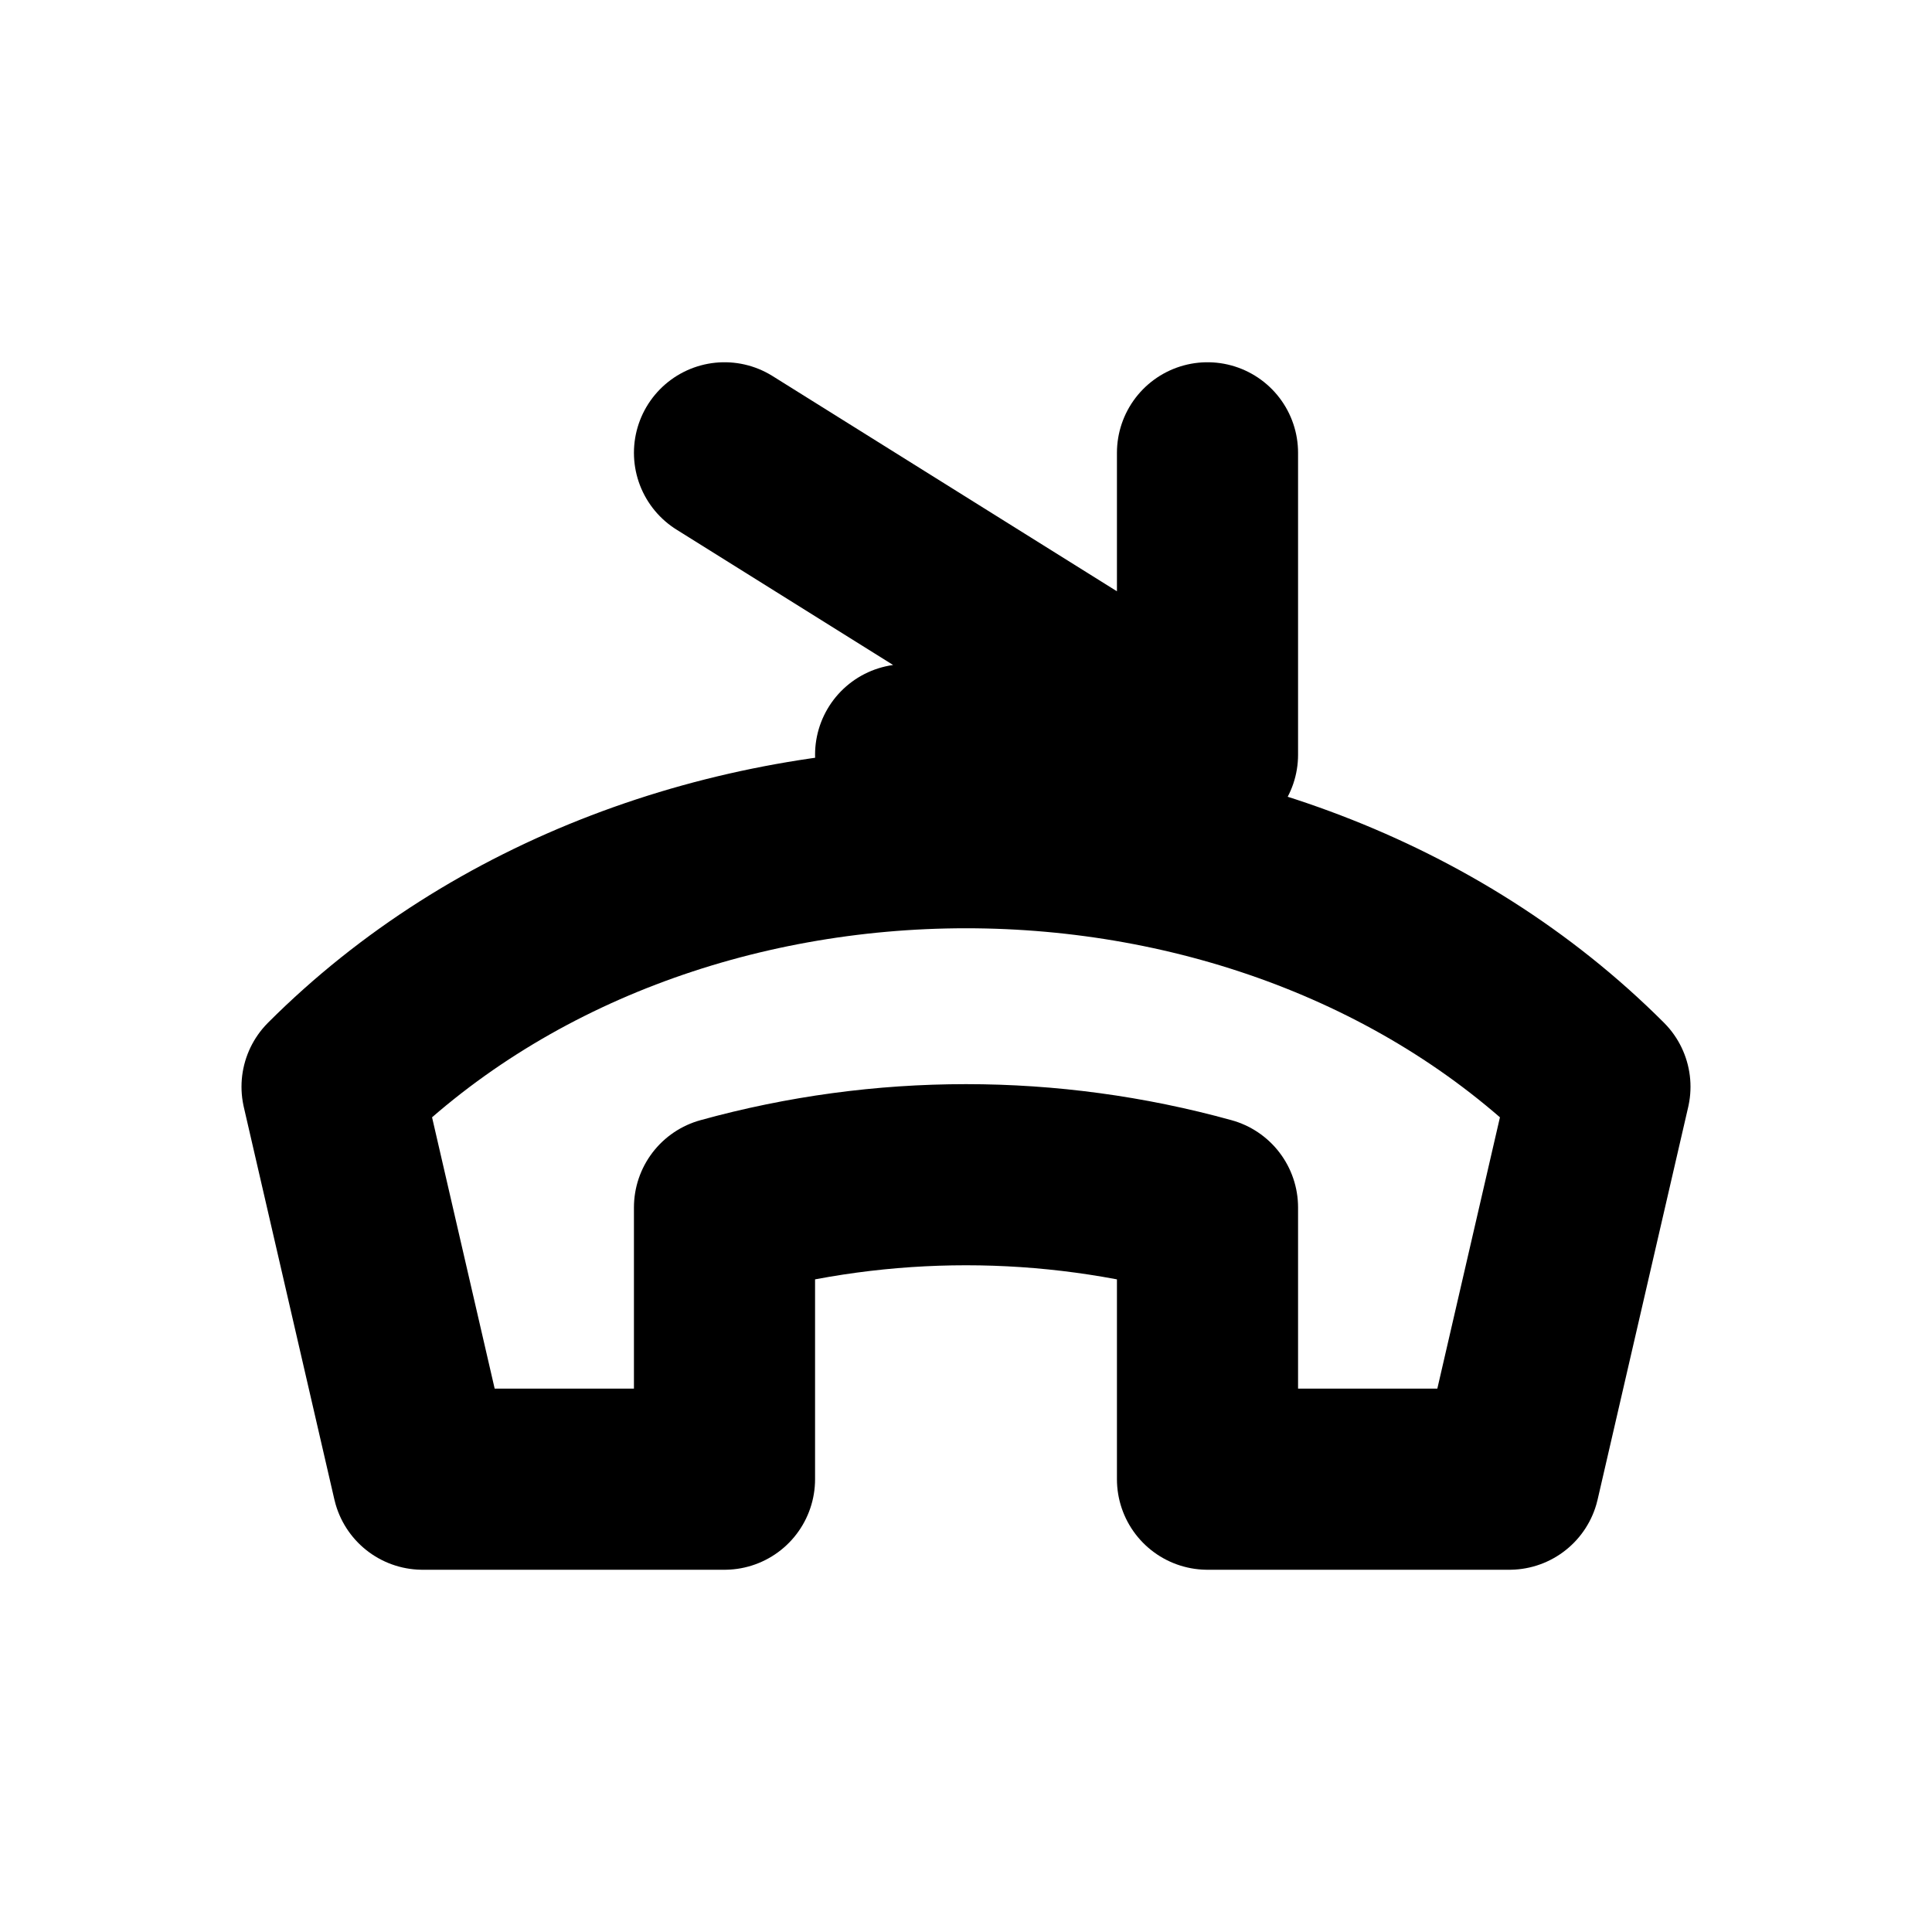
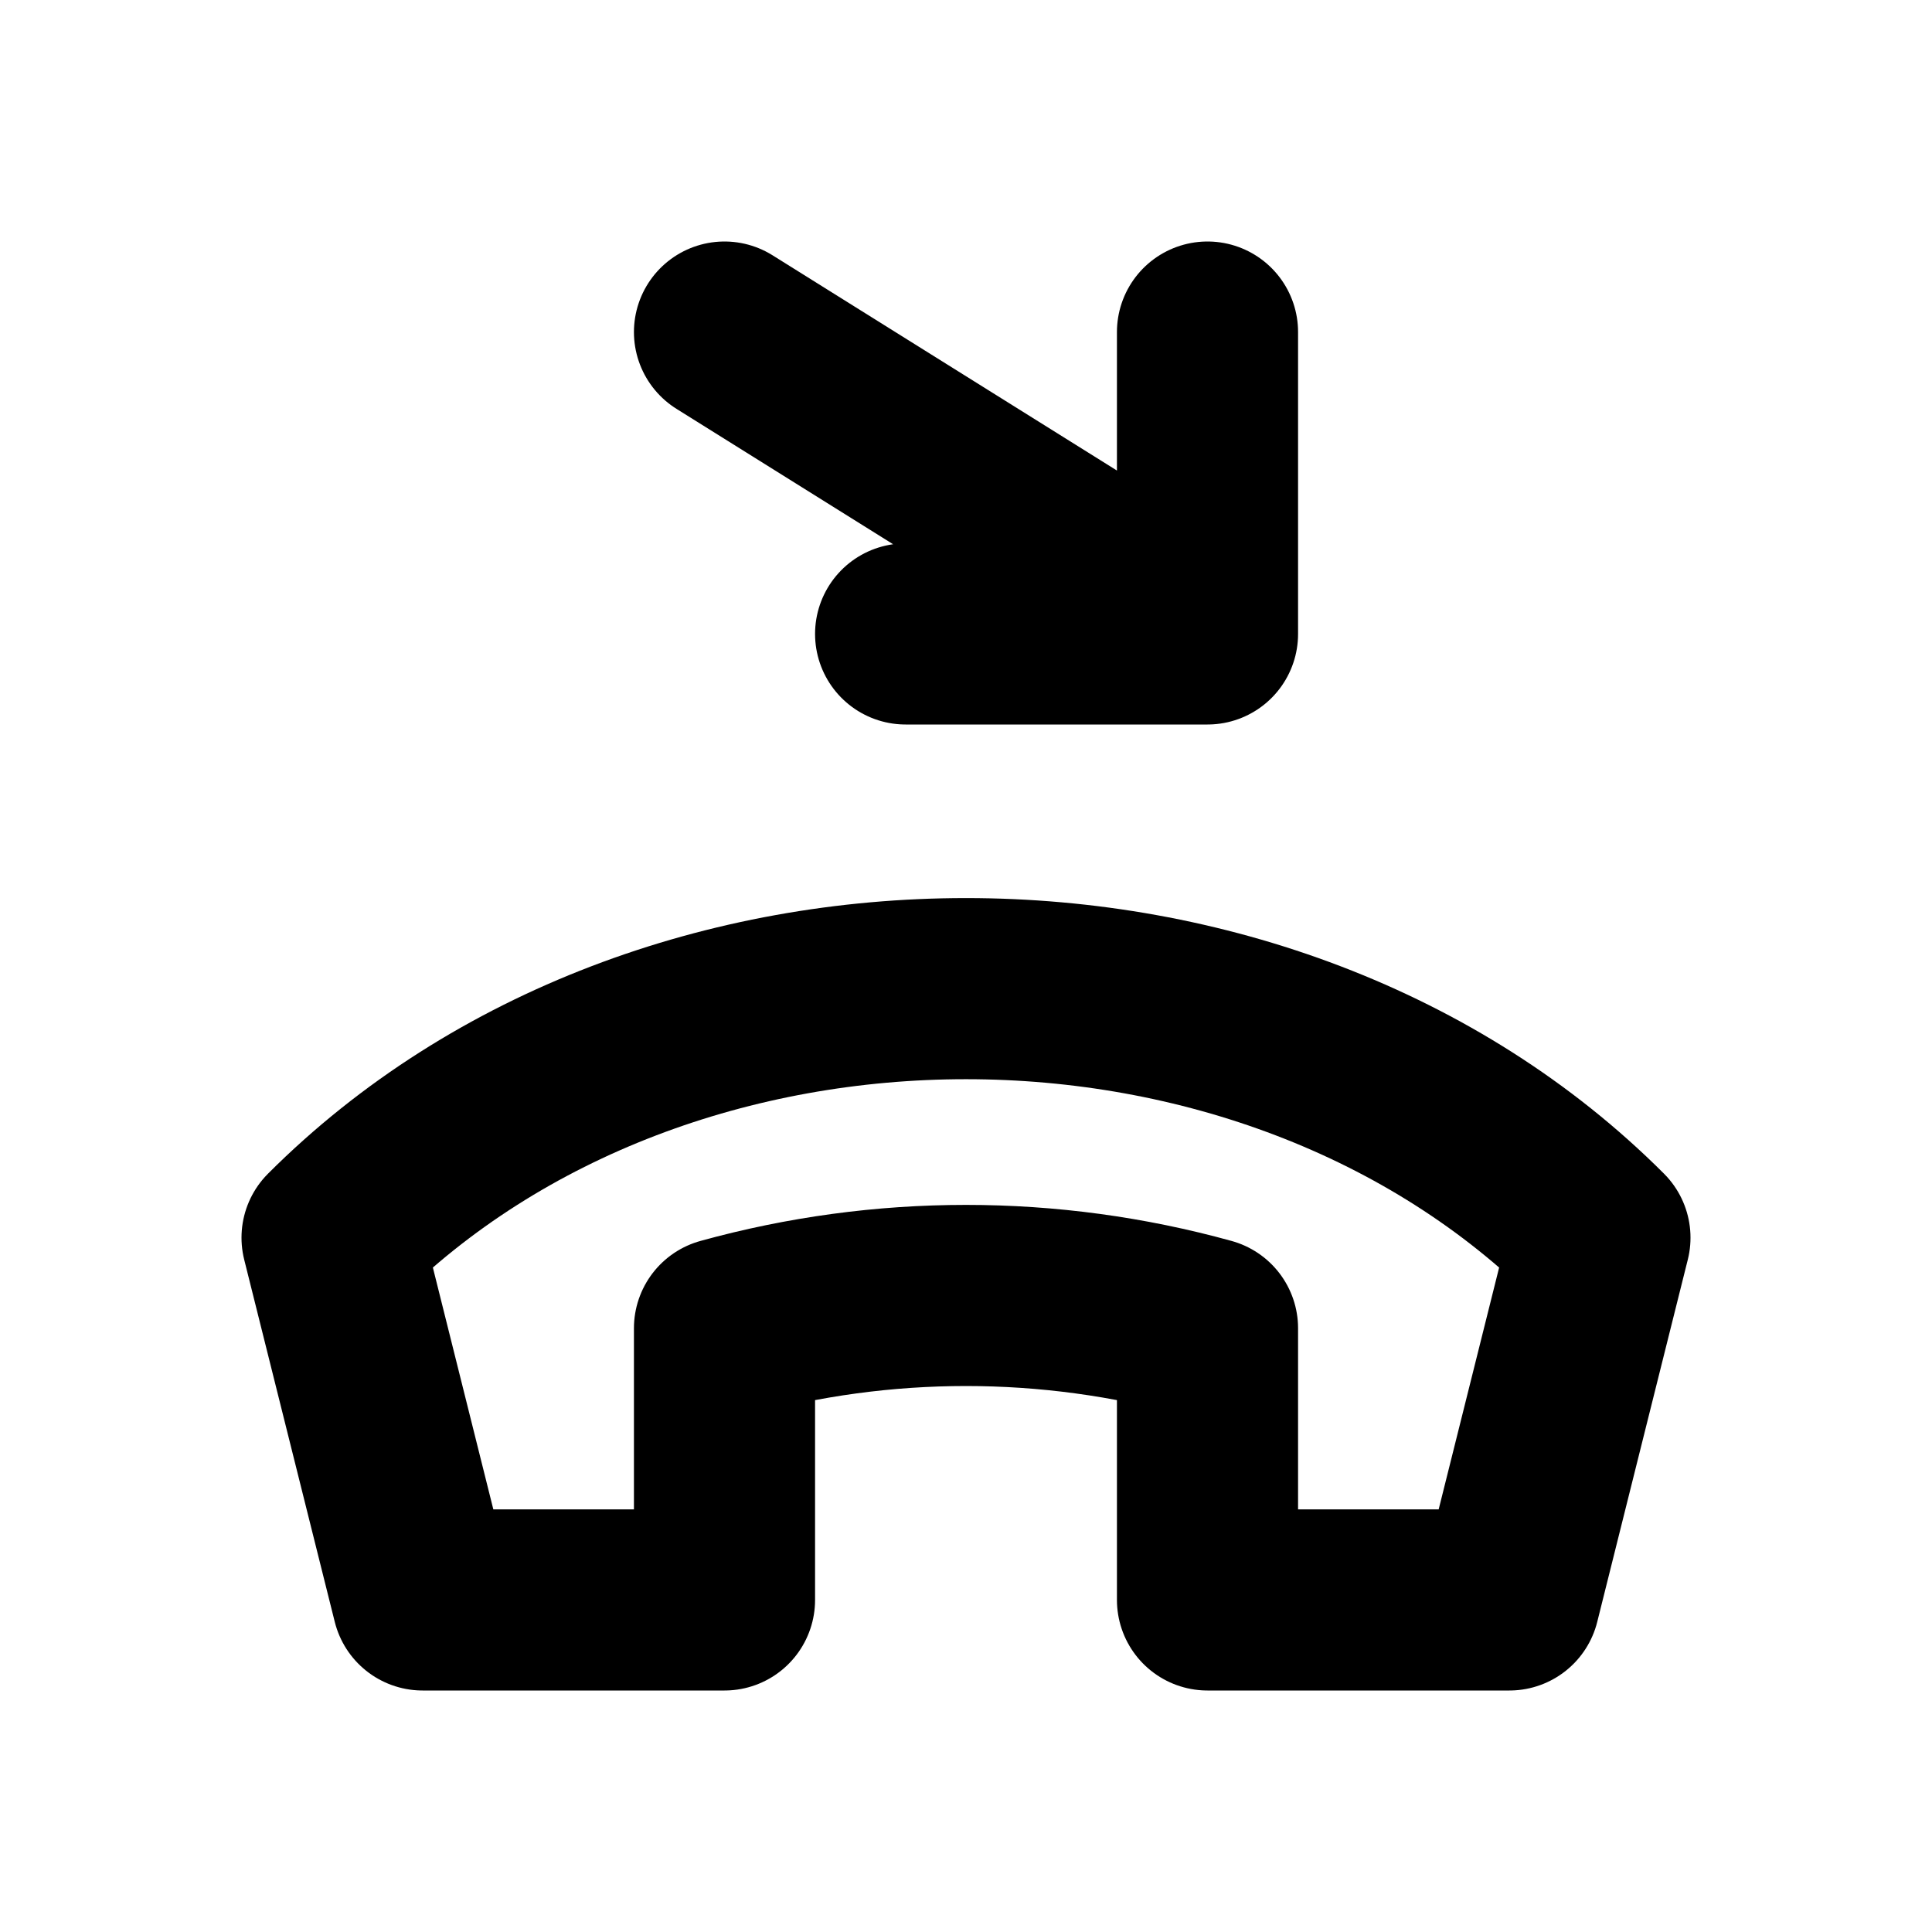
<svg xmlns="http://www.w3.org/2000/svg" width="16" height="16" viewBox="0 0 16 16" fill="none" stroke="currentColor" stroke-width="1.5" stroke-linecap="round" stroke-linejoin="round" aria-hidden="true" focusable="false">
-   <path d="M2.75 9C5.5 6.25 10.5 6.25 13.25 9l-0.75 3.25H10V10a7.5 7.5 0 0 0-4 0v2.25H3.5L2.75 9ZM6 3.75l4 2.5V3.75m0 2.5H7.5" />
+   <path d="M2.75 10.25C5.5 7.5 10.5 7.5 13.25 10.25L12.5 13.25H10V11A7.5 7.5 0 0 0 6 11V13.25H3.5L2.75 10.25ZM6 2.75L10 5.25V2.75M10 5.25H7.5" />
</svg>
